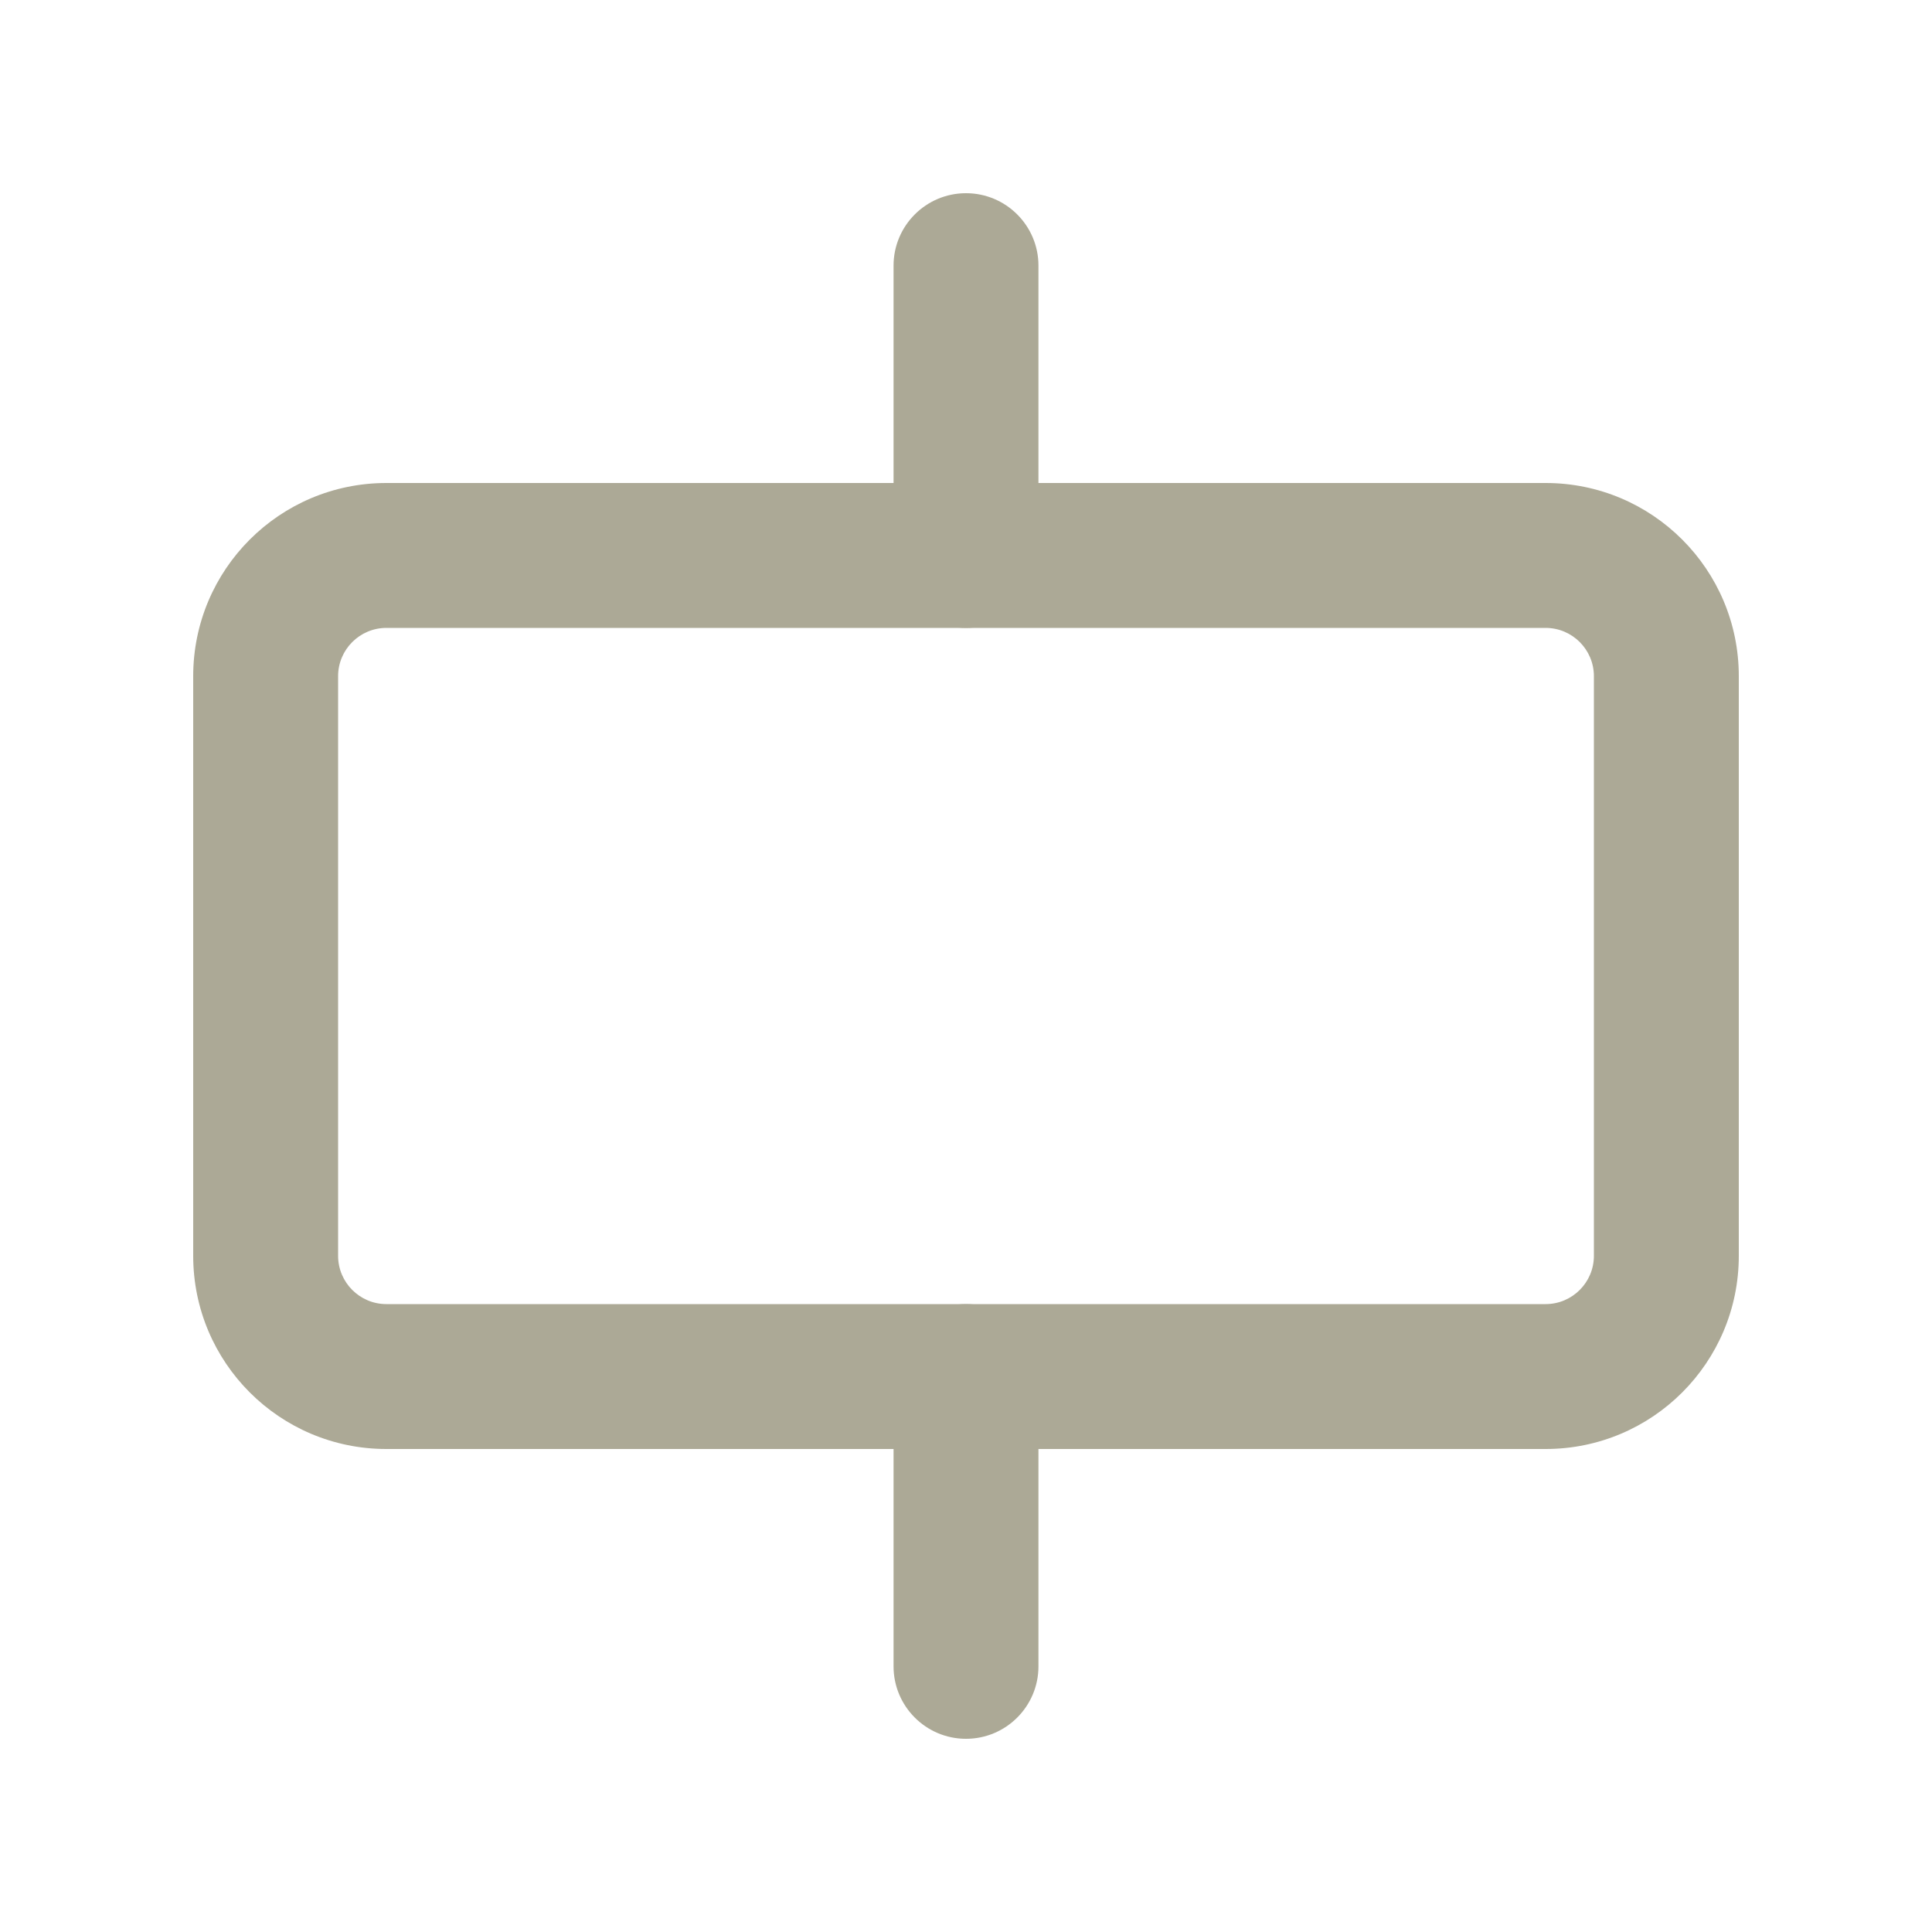
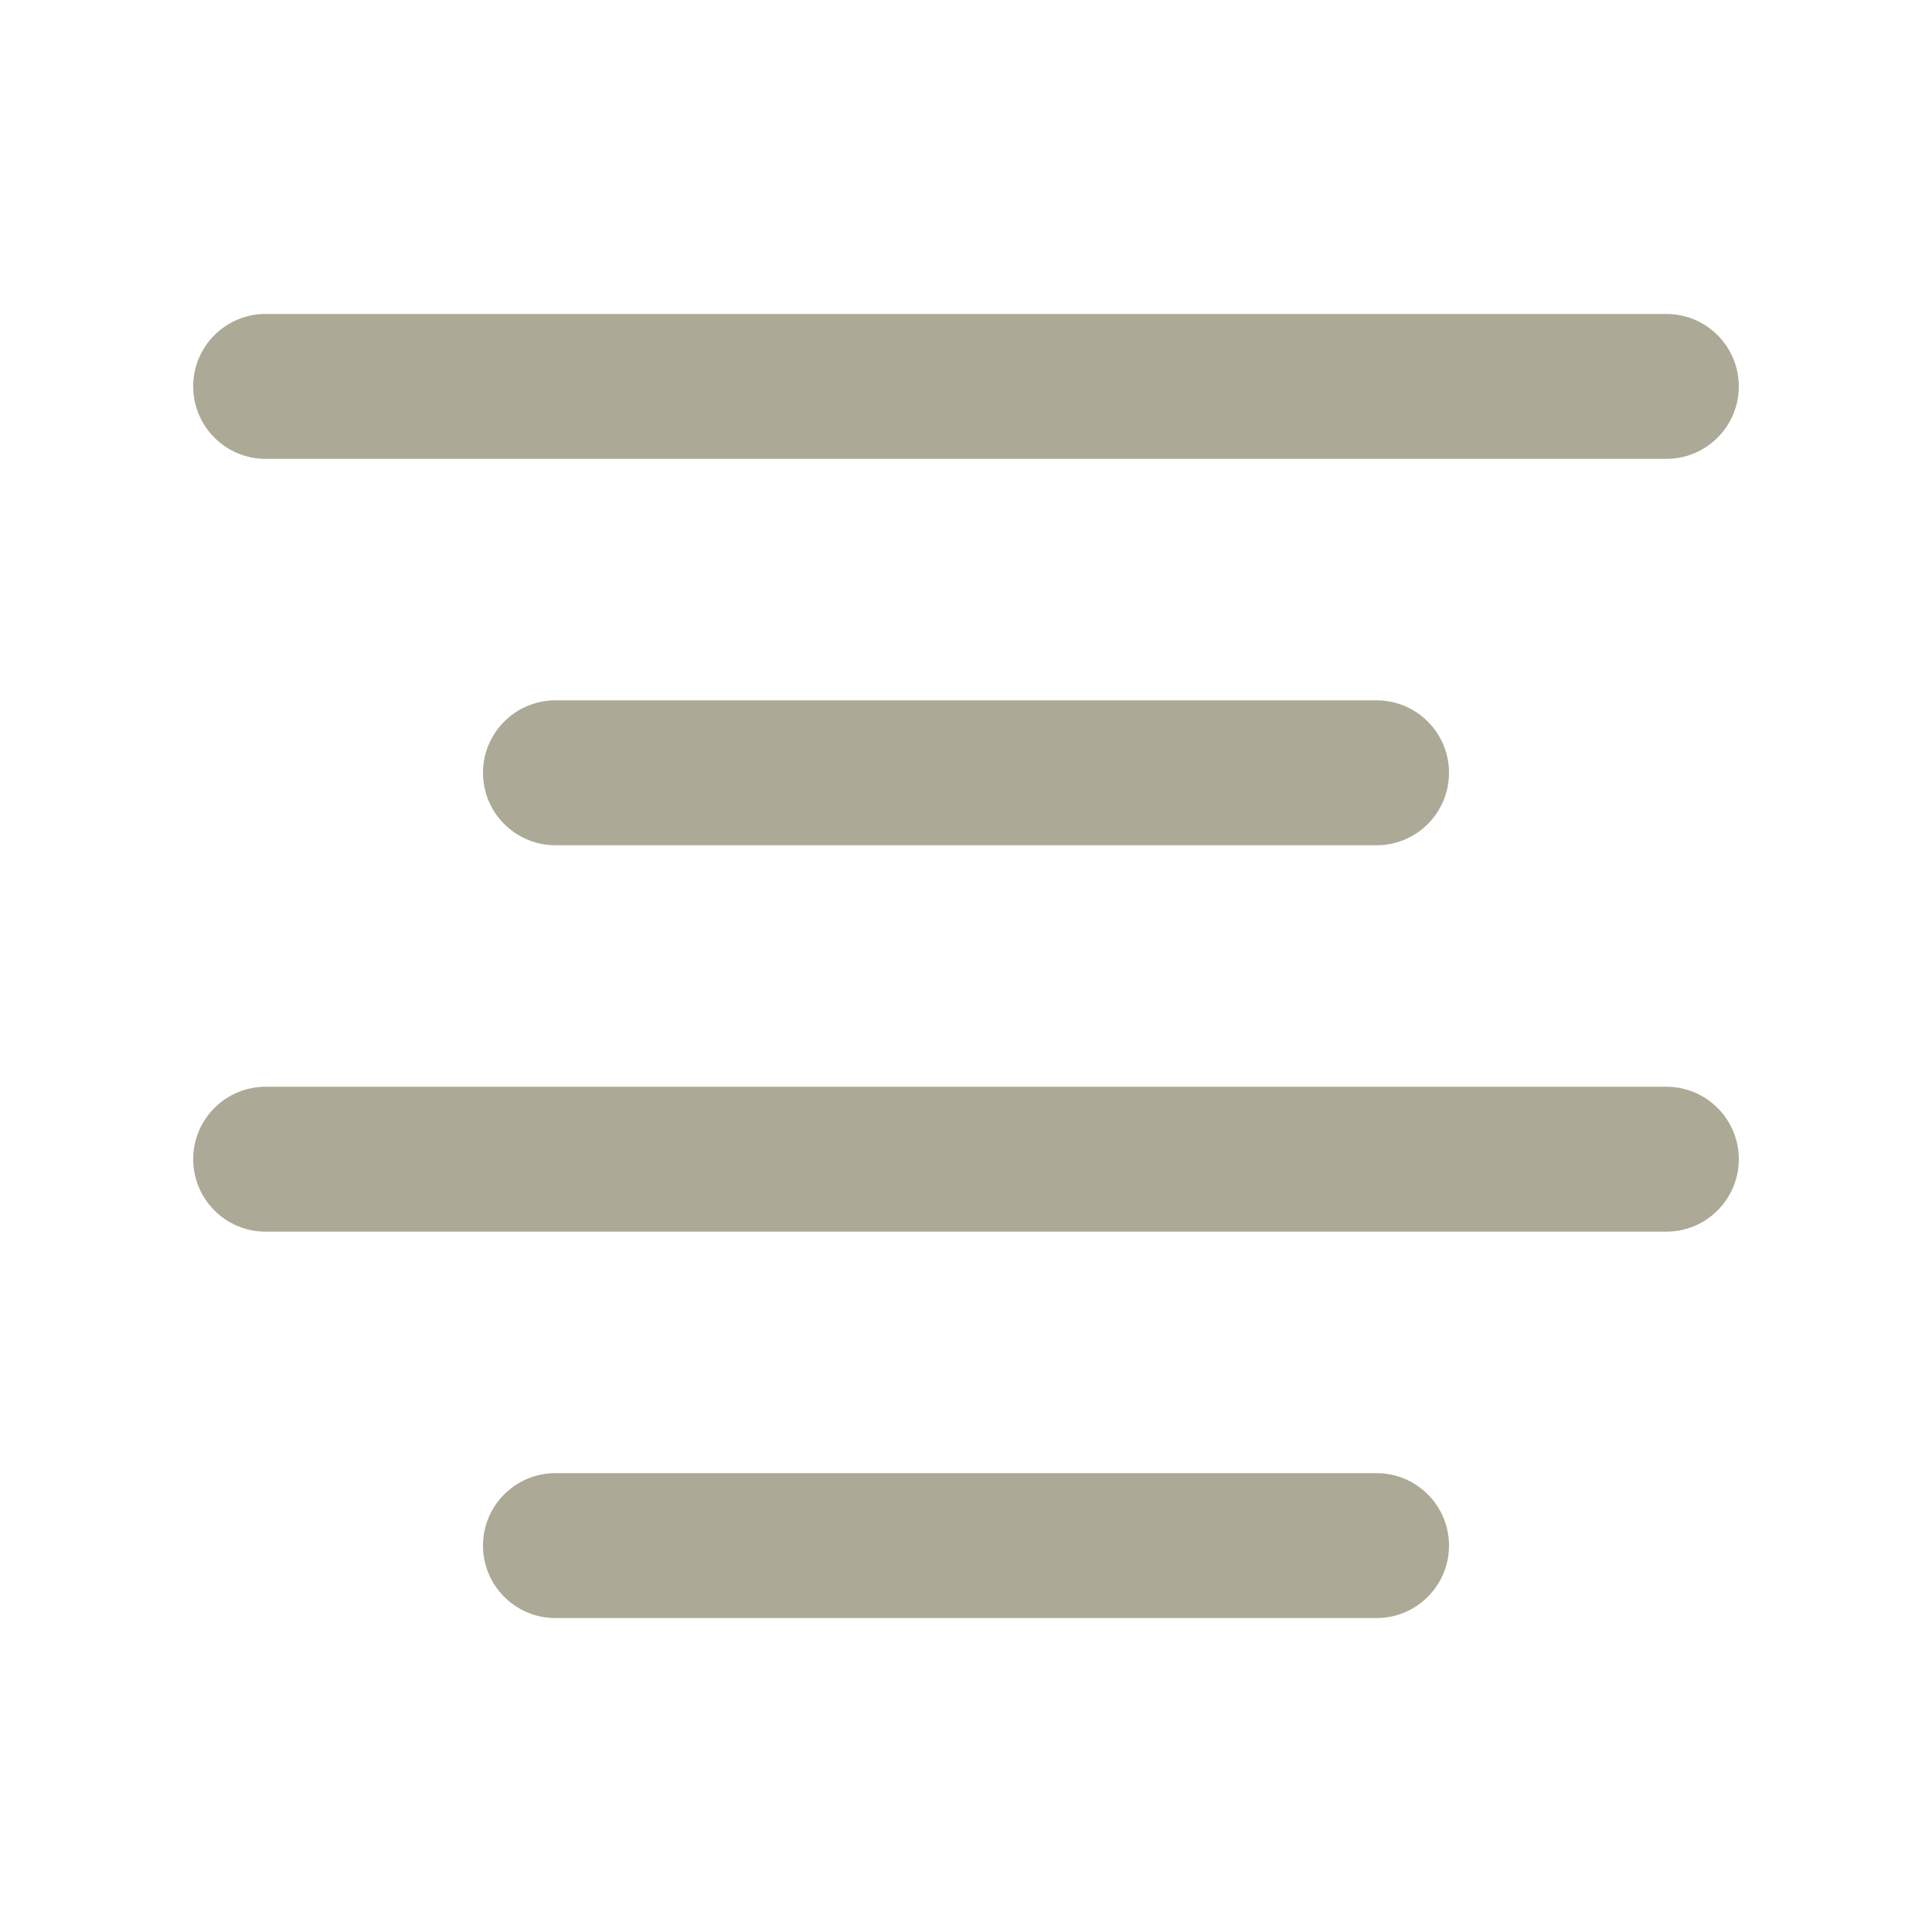
<svg xmlns="http://www.w3.org/2000/svg" width="20" height="20" viewBox="0 0 20 20" fill="none">
-   <path fill-rule="evenodd" clip-rule="evenodd" d="M16 6.5H4C3.724 6.5 3.5 6.724 3.5 7V13C3.5 13.276 3.724 13.5 4 13.5H16C16.276 13.5 16.5 13.276 16.5 13V7C16.5 6.724 16.276 6.5 16 6.5ZM4 5C2.895 5 2 5.895 2 7V13C2 14.105 2.895 15 4 15H16C17.105 15 18 14.105 18 13V7C18 5.895 17.105 5 16 5H4Z" fill="#ACA996" />
-   <path d="M10 6.5C9.586 6.5 9.25 6.164 9.25 5.75V2.75C9.25 2.336 9.586 2 10 2C10.414 2 10.75 2.336 10.75 2.75V5.75C10.75 6.164 10.414 6.5 10 6.5Z" fill="#ACA996" />
-   <path d="M10 18C9.586 18 9.25 17.664 9.25 17.25V14.25C9.25 13.836 9.586 13.5 10 13.5C10.414 13.5 10.75 13.836 10.75 14.25V17.25C10.75 17.664 10.414 18 10 18Z" fill="#ACA996" />
+   <rect x="5" y="7.25" width="10" height="1.5" rx="0.75" fill="#ACA996" />
+   <rect x="5" y="15.25" width="10" height="1.5" rx="0.75" fill="#ACA996" />
+   <rect x="2" y="3.25" width="16" height="1.5" rx="0.75" fill="#ACA996" />
+   <rect x="2" y="11.25" width="16" height="1.5" rx="0.75" fill="#ACA996" />
</svg>
